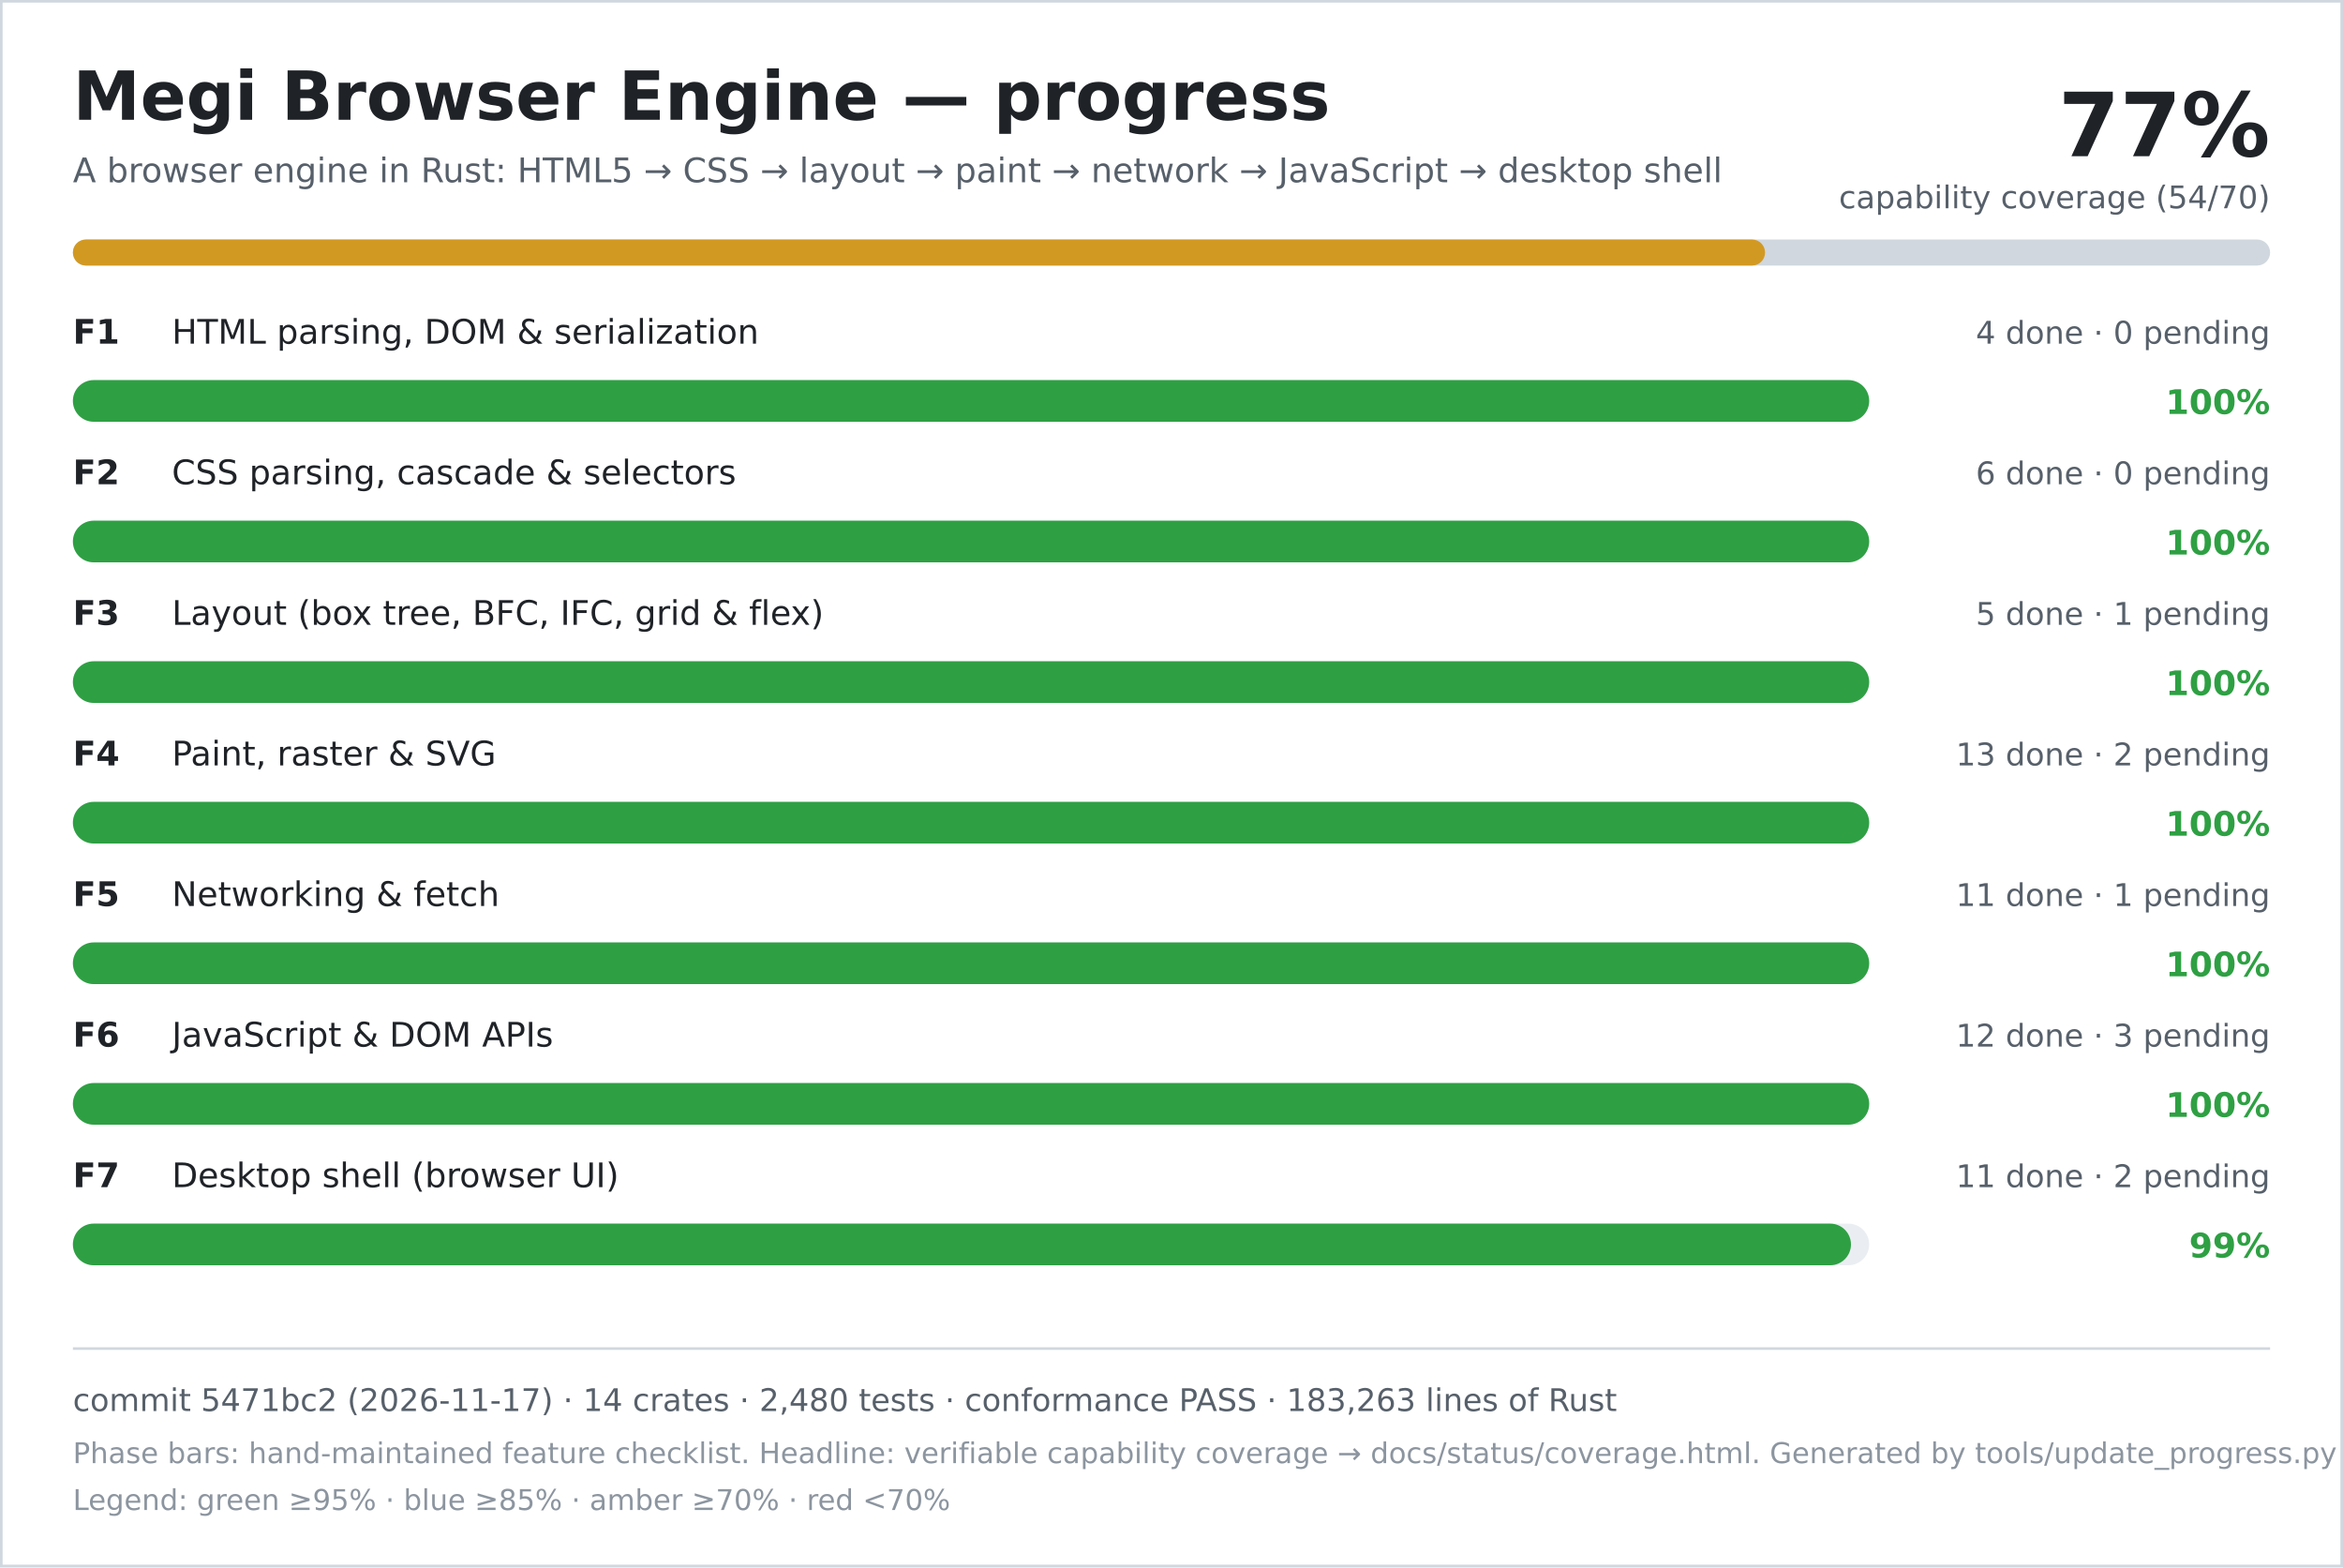
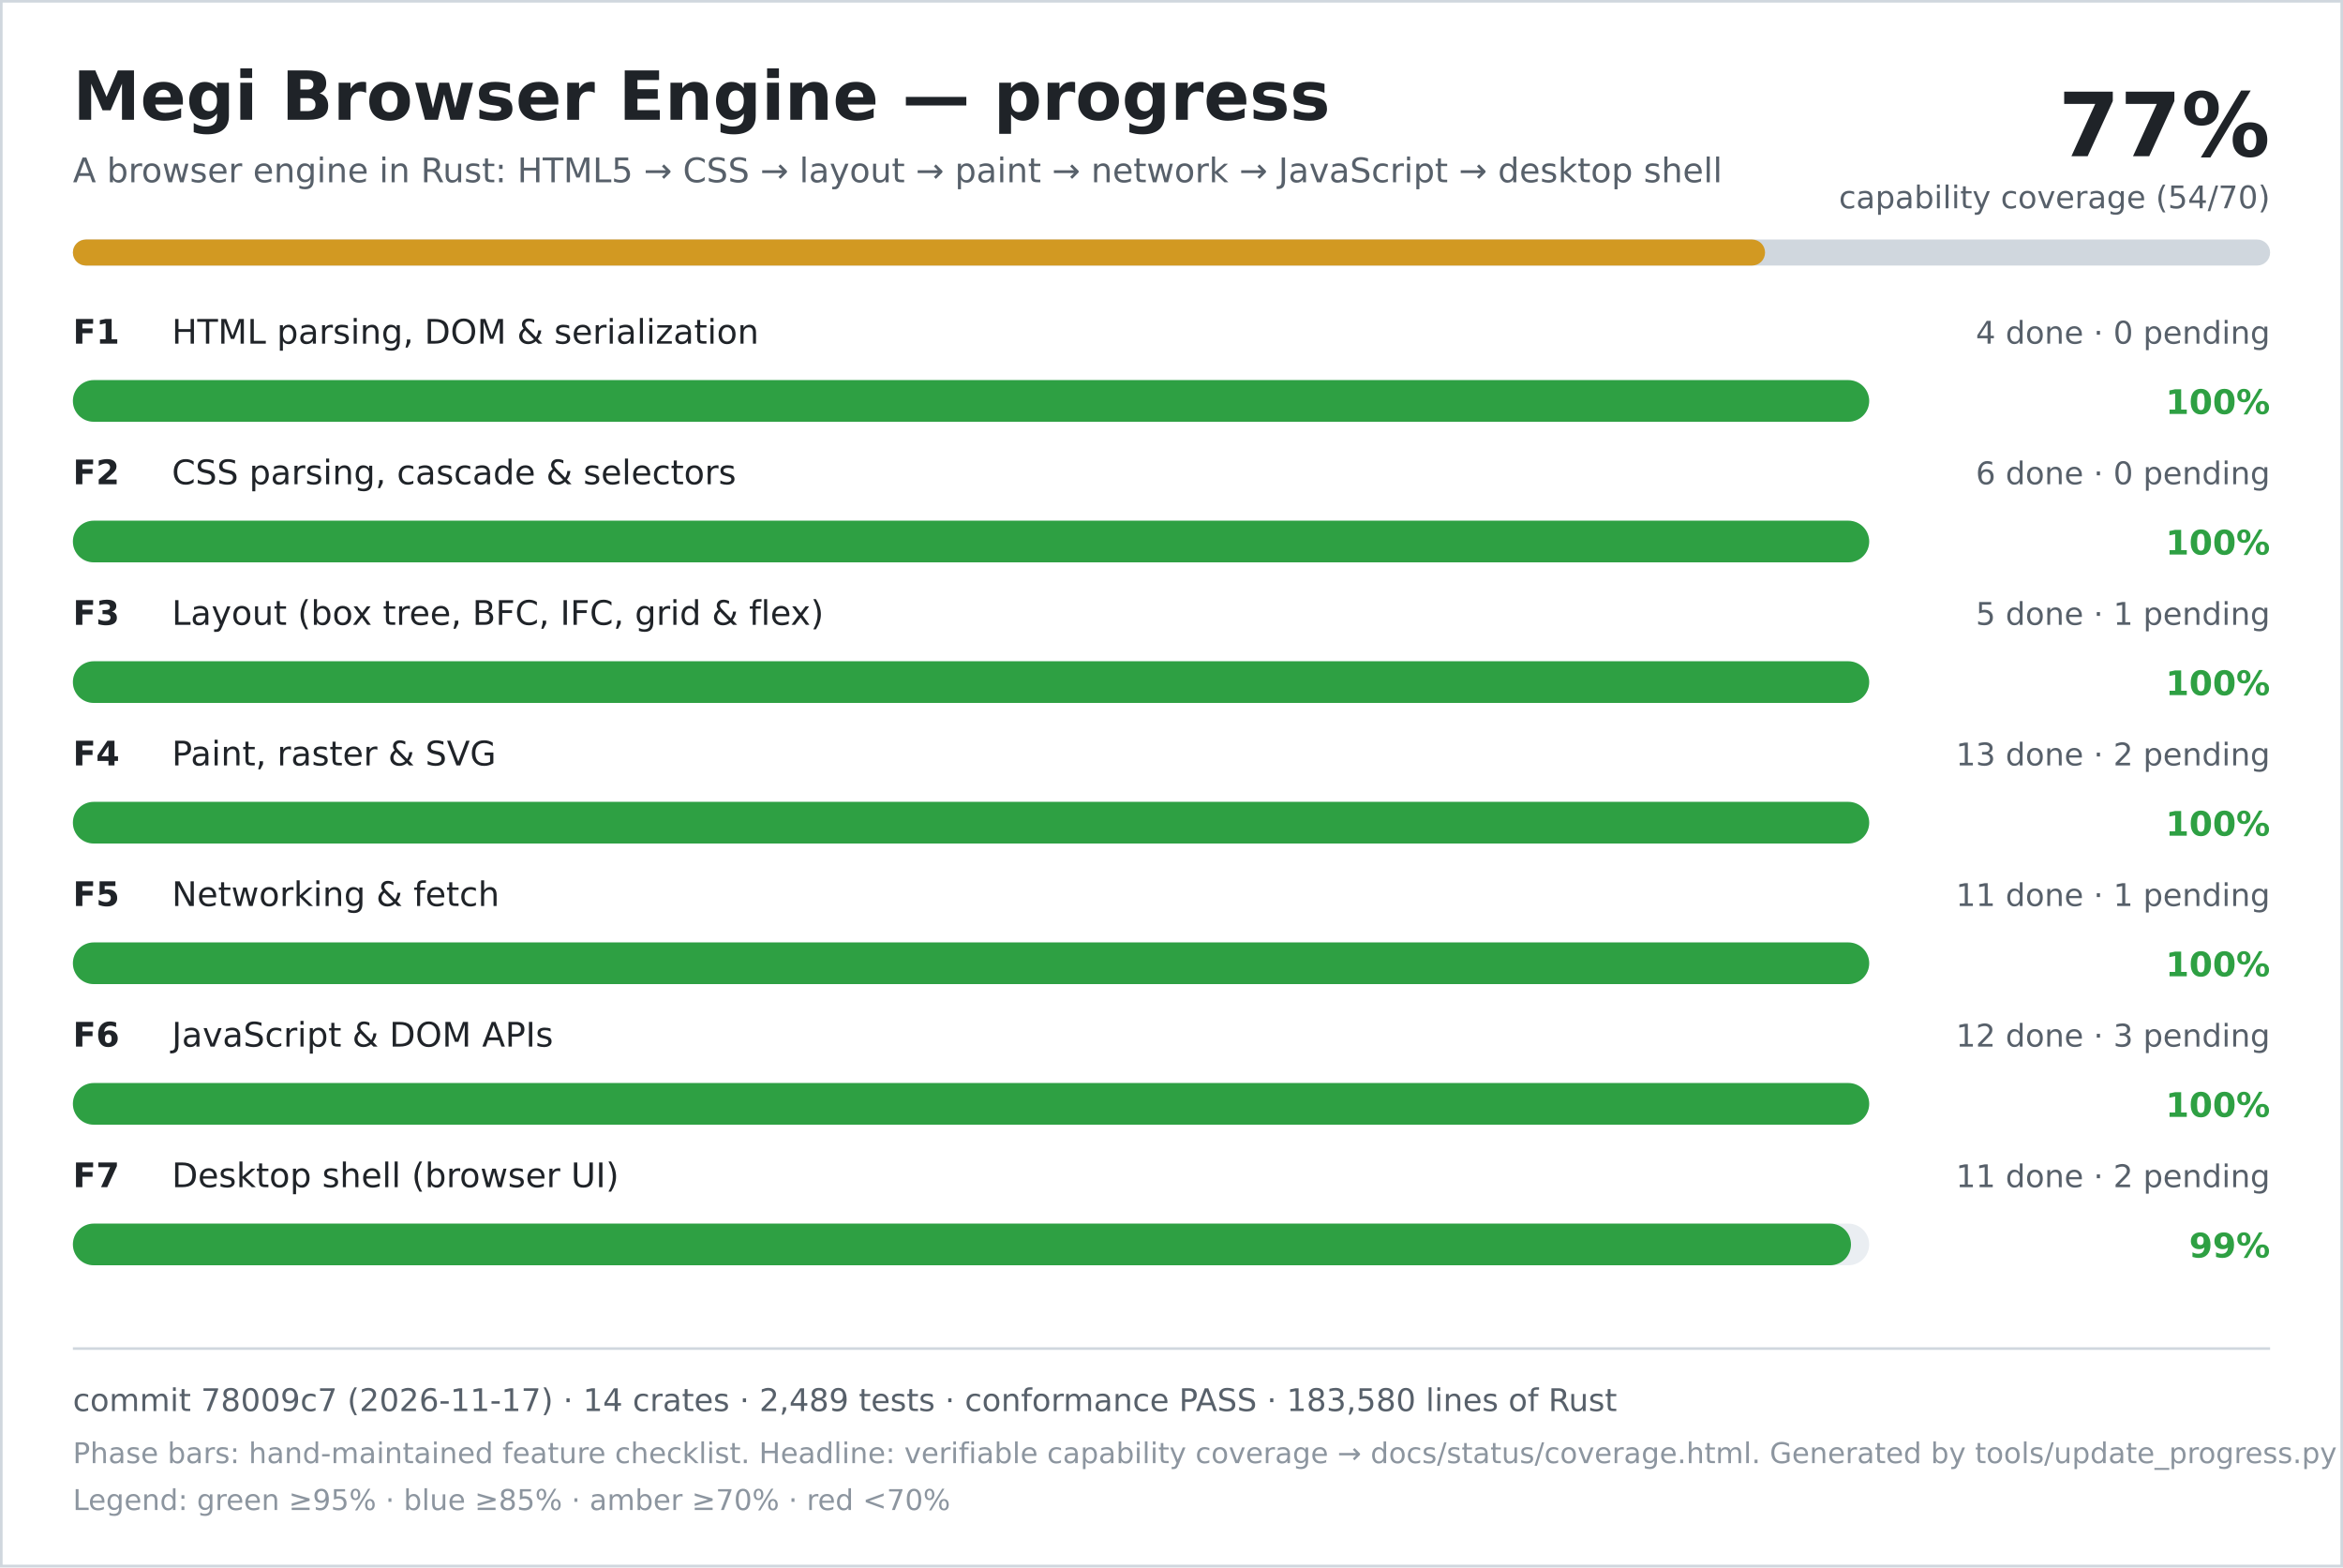
<svg xmlns="http://www.w3.org/2000/svg" width="900" height="602" viewBox="0 0 900 602" role="img" aria-labelledby="title desc">
  <rect width="900" height="602" fill="#ffffff" />
  <rect x="0.5" y="0.5" width="899" height="601" fill="none" stroke="#d0d7de" />
  <text x="28" y="46" font-family="DejaVu Sans, Verdana, sans-serif" font-size="26" font-weight="700" fill="#1f2328">Megi Browser Engine — progress</text>
  <text x="28" y="70" font-family="DejaVu Sans, Verdana, sans-serif" font-size="13" fill="#57606a">A browser engine in Rust: HTML5 → CSS → layout → paint → network → JavaScript → desktop shell</text>
  <text x="872" y="60" text-anchor="end" font-family="DejaVu Sans, Verdana, sans-serif" font-size="34" font-weight="700" fill="#1f2328">77%</text>
  <text x="872" y="80" text-anchor="end" font-family="DejaVu Sans, Verdana, sans-serif" font-size="12" fill="#57606a">capability coverage (54/70)</text>
  <rect x="28" y="92" width="844" height="10" rx="5" fill="#d0d7de" />
  <rect x="28" y="92" width="650" height="10" rx="5" fill="#d29922" />
  <text x="28" y="132" font-family="DejaVu Sans, Verdana, sans-serif" font-size="13" font-weight="700" fill="#1f2328">F1</text>
  <text x="66" y="132" font-family="DejaVu Sans, Verdana, sans-serif" font-size="13" fill="#1f2328">HTML parsing, DOM &amp; serialization</text>
  <text x="872" y="132" text-anchor="end" font-family="DejaVu Sans, Verdana, sans-serif" font-size="12" fill="#57606a">4 done · 0 pending</text>
  <rect x="28" y="146" width="690" height="16" rx="8" fill="#eaeef2" />
  <rect x="28" y="146" width="690" height="16" rx="8" fill="#2ea043" />
  <text x="872" y="159" text-anchor="end" font-family="DejaVu Sans, Verdana, sans-serif" font-size="13" font-weight="700" fill="#2ea043">100%</text>
  <text x="28" y="186" font-family="DejaVu Sans, Verdana, sans-serif" font-size="13" font-weight="700" fill="#1f2328">F2</text>
  <text x="66" y="186" font-family="DejaVu Sans, Verdana, sans-serif" font-size="13" fill="#1f2328">CSS parsing, cascade &amp; selectors</text>
  <text x="872" y="186" text-anchor="end" font-family="DejaVu Sans, Verdana, sans-serif" font-size="12" fill="#57606a">6 done · 0 pending</text>
  <rect x="28" y="200" width="690" height="16" rx="8" fill="#eaeef2" />
  <rect x="28" y="200" width="690" height="16" rx="8" fill="#2ea043" />
  <text x="872" y="213" text-anchor="end" font-family="DejaVu Sans, Verdana, sans-serif" font-size="13" font-weight="700" fill="#2ea043">100%</text>
  <text x="28" y="240" font-family="DejaVu Sans, Verdana, sans-serif" font-size="13" font-weight="700" fill="#1f2328">F3</text>
  <text x="66" y="240" font-family="DejaVu Sans, Verdana, sans-serif" font-size="13" fill="#1f2328">Layout (box tree, BFC, IFC, grid &amp; flex)</text>
  <text x="872" y="240" text-anchor="end" font-family="DejaVu Sans, Verdana, sans-serif" font-size="12" fill="#57606a">5 done · 1 pending</text>
  <rect x="28" y="254" width="690" height="16" rx="8" fill="#eaeef2" />
  <rect x="28" y="254" width="690" height="16" rx="8" fill="#2ea043" />
  <text x="872" y="267" text-anchor="end" font-family="DejaVu Sans, Verdana, sans-serif" font-size="13" font-weight="700" fill="#2ea043">100%</text>
  <text x="28" y="294" font-family="DejaVu Sans, Verdana, sans-serif" font-size="13" font-weight="700" fill="#1f2328">F4</text>
  <text x="66" y="294" font-family="DejaVu Sans, Verdana, sans-serif" font-size="13" fill="#1f2328">Paint, raster &amp; SVG</text>
  <text x="872" y="294" text-anchor="end" font-family="DejaVu Sans, Verdana, sans-serif" font-size="12" fill="#57606a">13 done · 2 pending</text>
  <rect x="28" y="308" width="690" height="16" rx="8" fill="#eaeef2" />
  <rect x="28" y="308" width="690" height="16" rx="8" fill="#2ea043" />
  <text x="872" y="321" text-anchor="end" font-family="DejaVu Sans, Verdana, sans-serif" font-size="13" font-weight="700" fill="#2ea043">100%</text>
  <text x="28" y="348" font-family="DejaVu Sans, Verdana, sans-serif" font-size="13" font-weight="700" fill="#1f2328">F5</text>
  <text x="66" y="348" font-family="DejaVu Sans, Verdana, sans-serif" font-size="13" fill="#1f2328">Networking &amp; fetch</text>
  <text x="872" y="348" text-anchor="end" font-family="DejaVu Sans, Verdana, sans-serif" font-size="12" fill="#57606a">11 done · 1 pending</text>
  <rect x="28" y="362" width="690" height="16" rx="8" fill="#eaeef2" />
  <rect x="28" y="362" width="690" height="16" rx="8" fill="#2ea043" />
  <text x="872" y="375" text-anchor="end" font-family="DejaVu Sans, Verdana, sans-serif" font-size="13" font-weight="700" fill="#2ea043">100%</text>
  <text x="28" y="402" font-family="DejaVu Sans, Verdana, sans-serif" font-size="13" font-weight="700" fill="#1f2328">F6</text>
  <text x="66" y="402" font-family="DejaVu Sans, Verdana, sans-serif" font-size="13" fill="#1f2328">JavaScript &amp; DOM APIs</text>
  <text x="872" y="402" text-anchor="end" font-family="DejaVu Sans, Verdana, sans-serif" font-size="12" fill="#57606a">12 done · 3 pending</text>
  <rect x="28" y="416" width="690" height="16" rx="8" fill="#eaeef2" />
  <rect x="28" y="416" width="690" height="16" rx="8" fill="#2ea043" />
  <text x="872" y="429" text-anchor="end" font-family="DejaVu Sans, Verdana, sans-serif" font-size="13" font-weight="700" fill="#2ea043">100%</text>
  <text x="28" y="456" font-family="DejaVu Sans, Verdana, sans-serif" font-size="13" font-weight="700" fill="#1f2328">F7</text>
  <text x="66" y="456" font-family="DejaVu Sans, Verdana, sans-serif" font-size="13" fill="#1f2328">Desktop shell (browser UI)</text>
  <text x="872" y="456" text-anchor="end" font-family="DejaVu Sans, Verdana, sans-serif" font-size="12" fill="#57606a">11 done · 2 pending</text>
  <rect x="28" y="470" width="690" height="16" rx="8" fill="#eaeef2" />
  <rect x="28" y="470" width="683" height="16" rx="8" fill="#2ea043" />
  <text x="872" y="483" text-anchor="end" font-family="DejaVu Sans, Verdana, sans-serif" font-size="13" font-weight="700" fill="#2ea043">99%</text>
  <line x1="28" y1="518" x2="872" y2="518" stroke="#d0d7de" />
-   <text x="28" y="542" font-family="DejaVu Sans, Verdana, sans-serif" font-size="12" fill="#57606a">commit 5471bc2 (2026-11-17) · 14 crates · 2,480 tests · conformance PASS · 183,263 lines of Rust</text>
+   <text x="28" y="542" font-family="DejaVu Sans, Verdana, sans-serif" font-size="12" fill="#57606a">commit 78009c7 (2026-11-17) · 14 crates · 2,489 tests · conformance PASS · 183,580 lines of Rust</text>
  <text x="28" y="562" font-family="DejaVu Sans, Verdana, sans-serif" font-size="11" fill="#8c959f">Phase bars: hand-maintained feature checklist. Headline: verifiable capability coverage → docs/status/coverage.html. Generated by tools/update_progress.py — do not edit.</text>
  <text x="28" y="580" font-family="DejaVu Sans, Verdana, sans-serif" font-size="11" fill="#8c959f">Legend: green ≥95% · blue ≥85% · amber ≥70% · red &lt;70%</text>
</svg>
